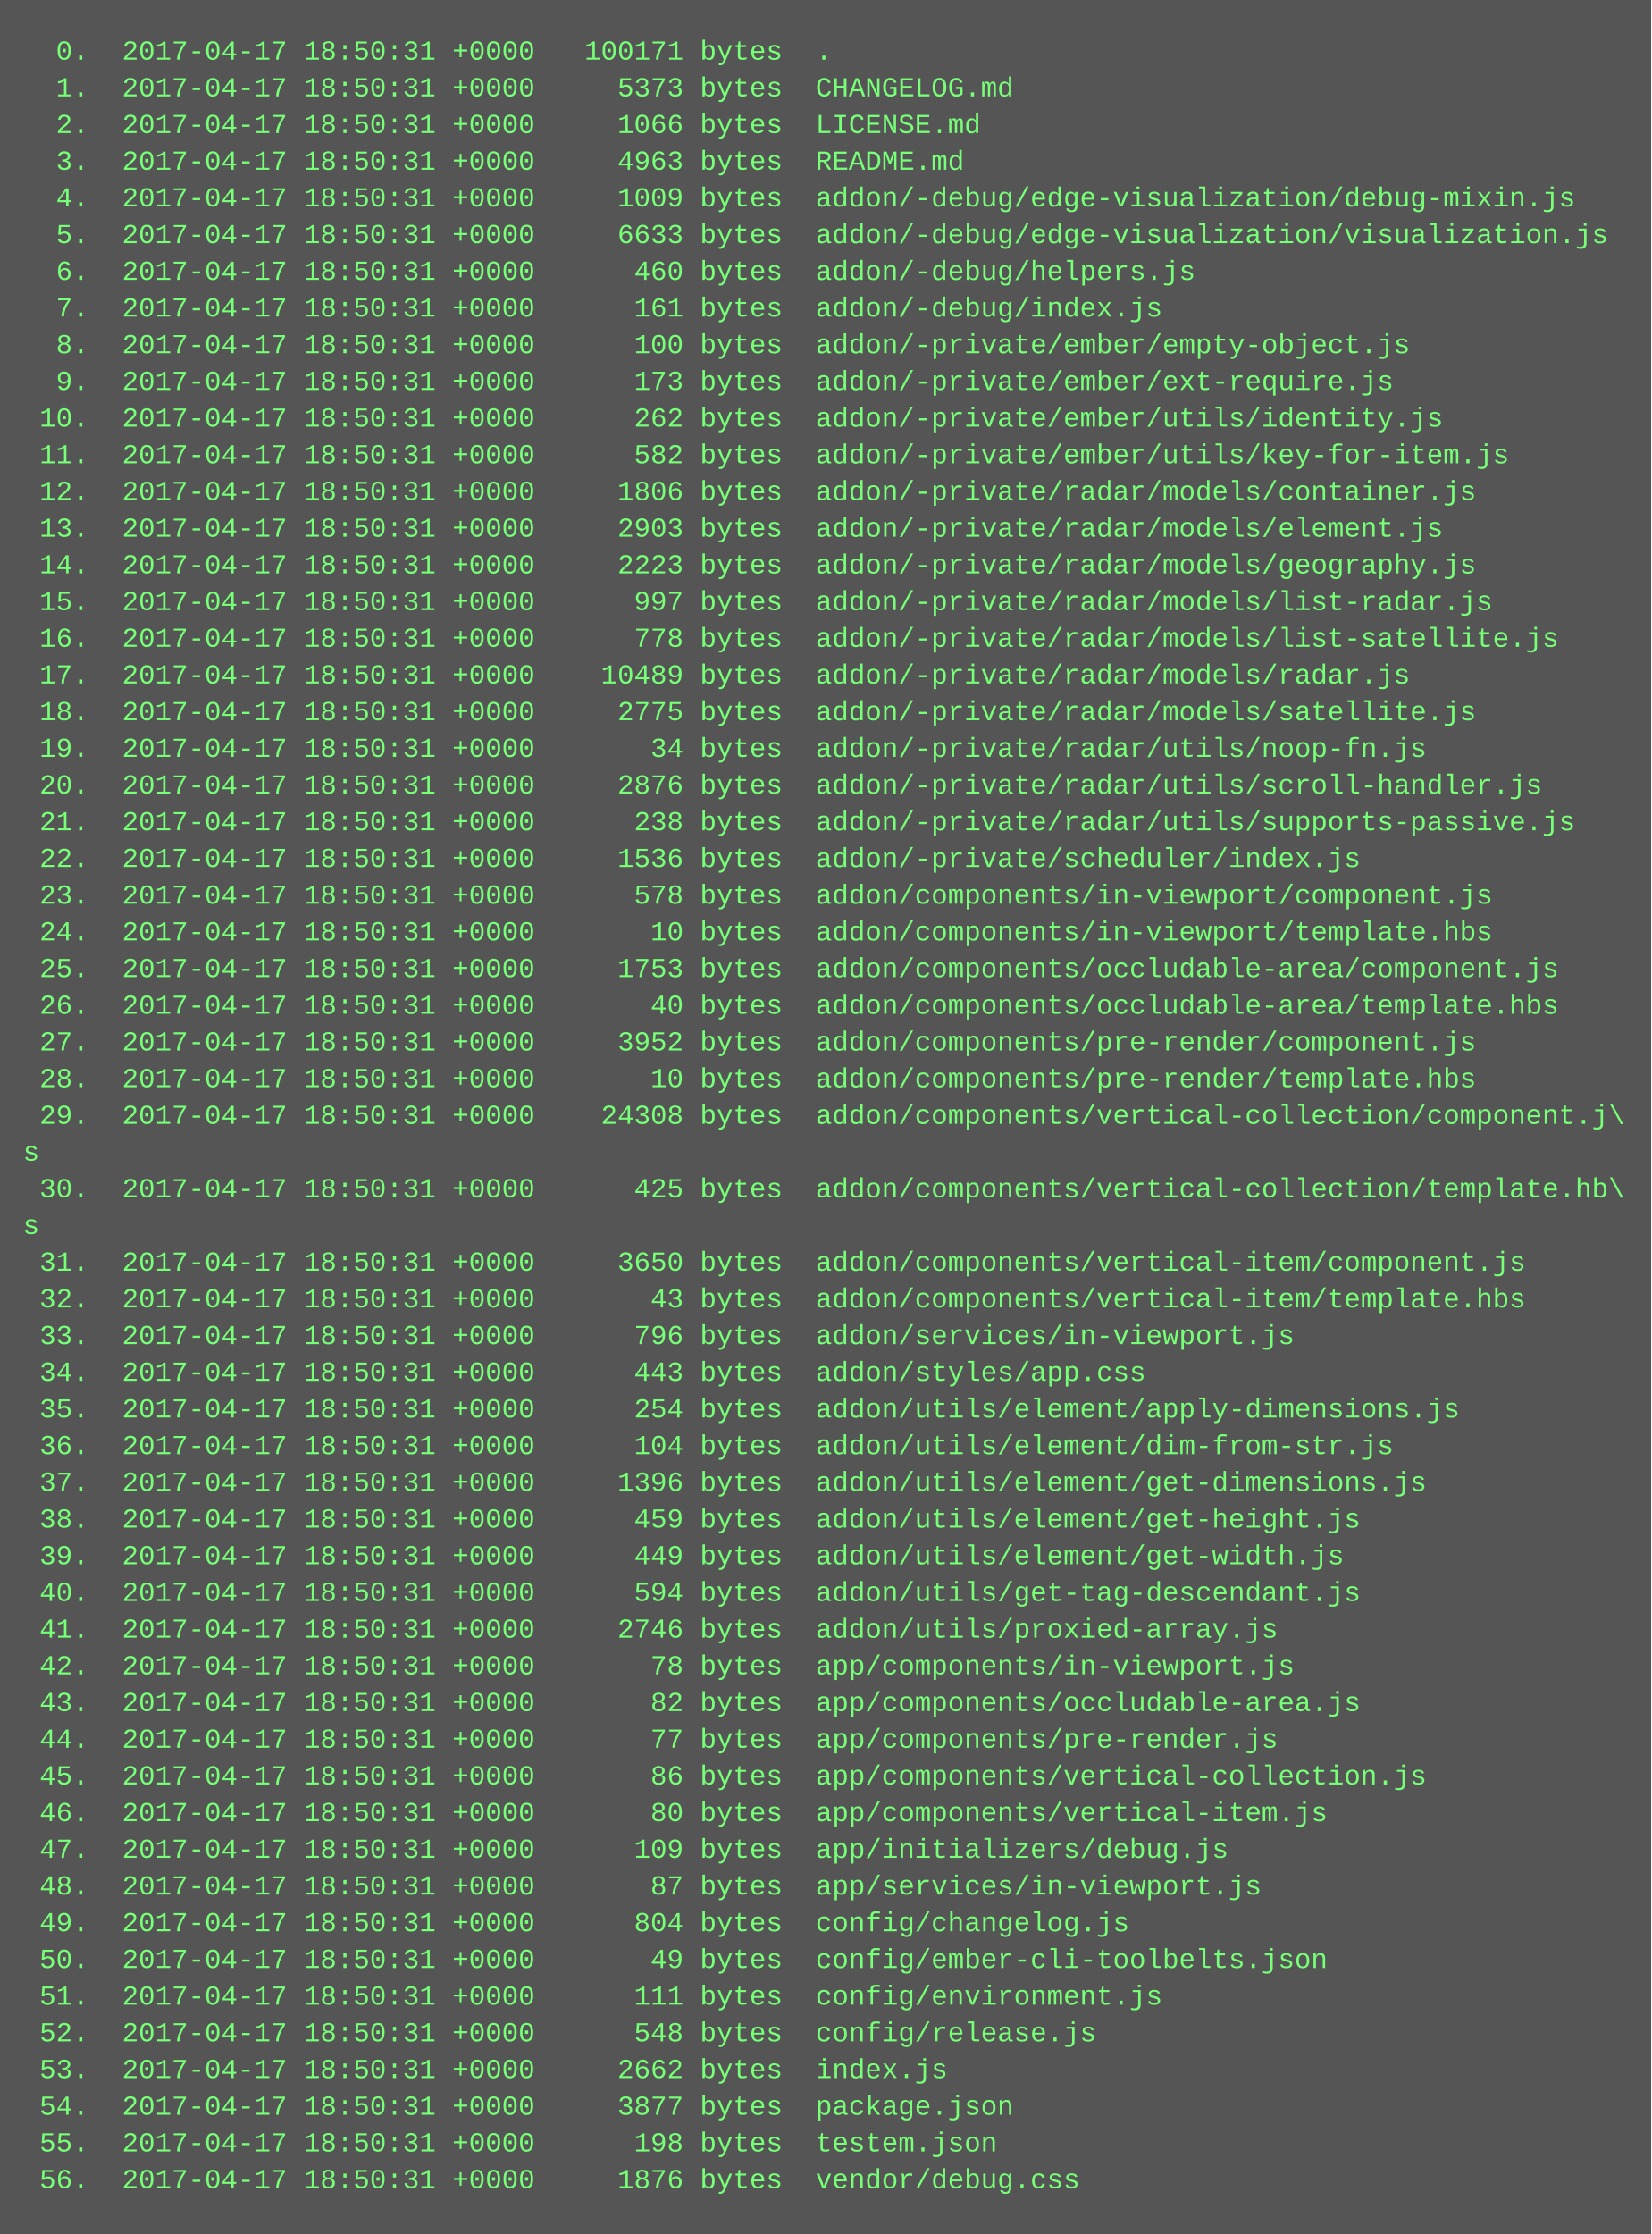
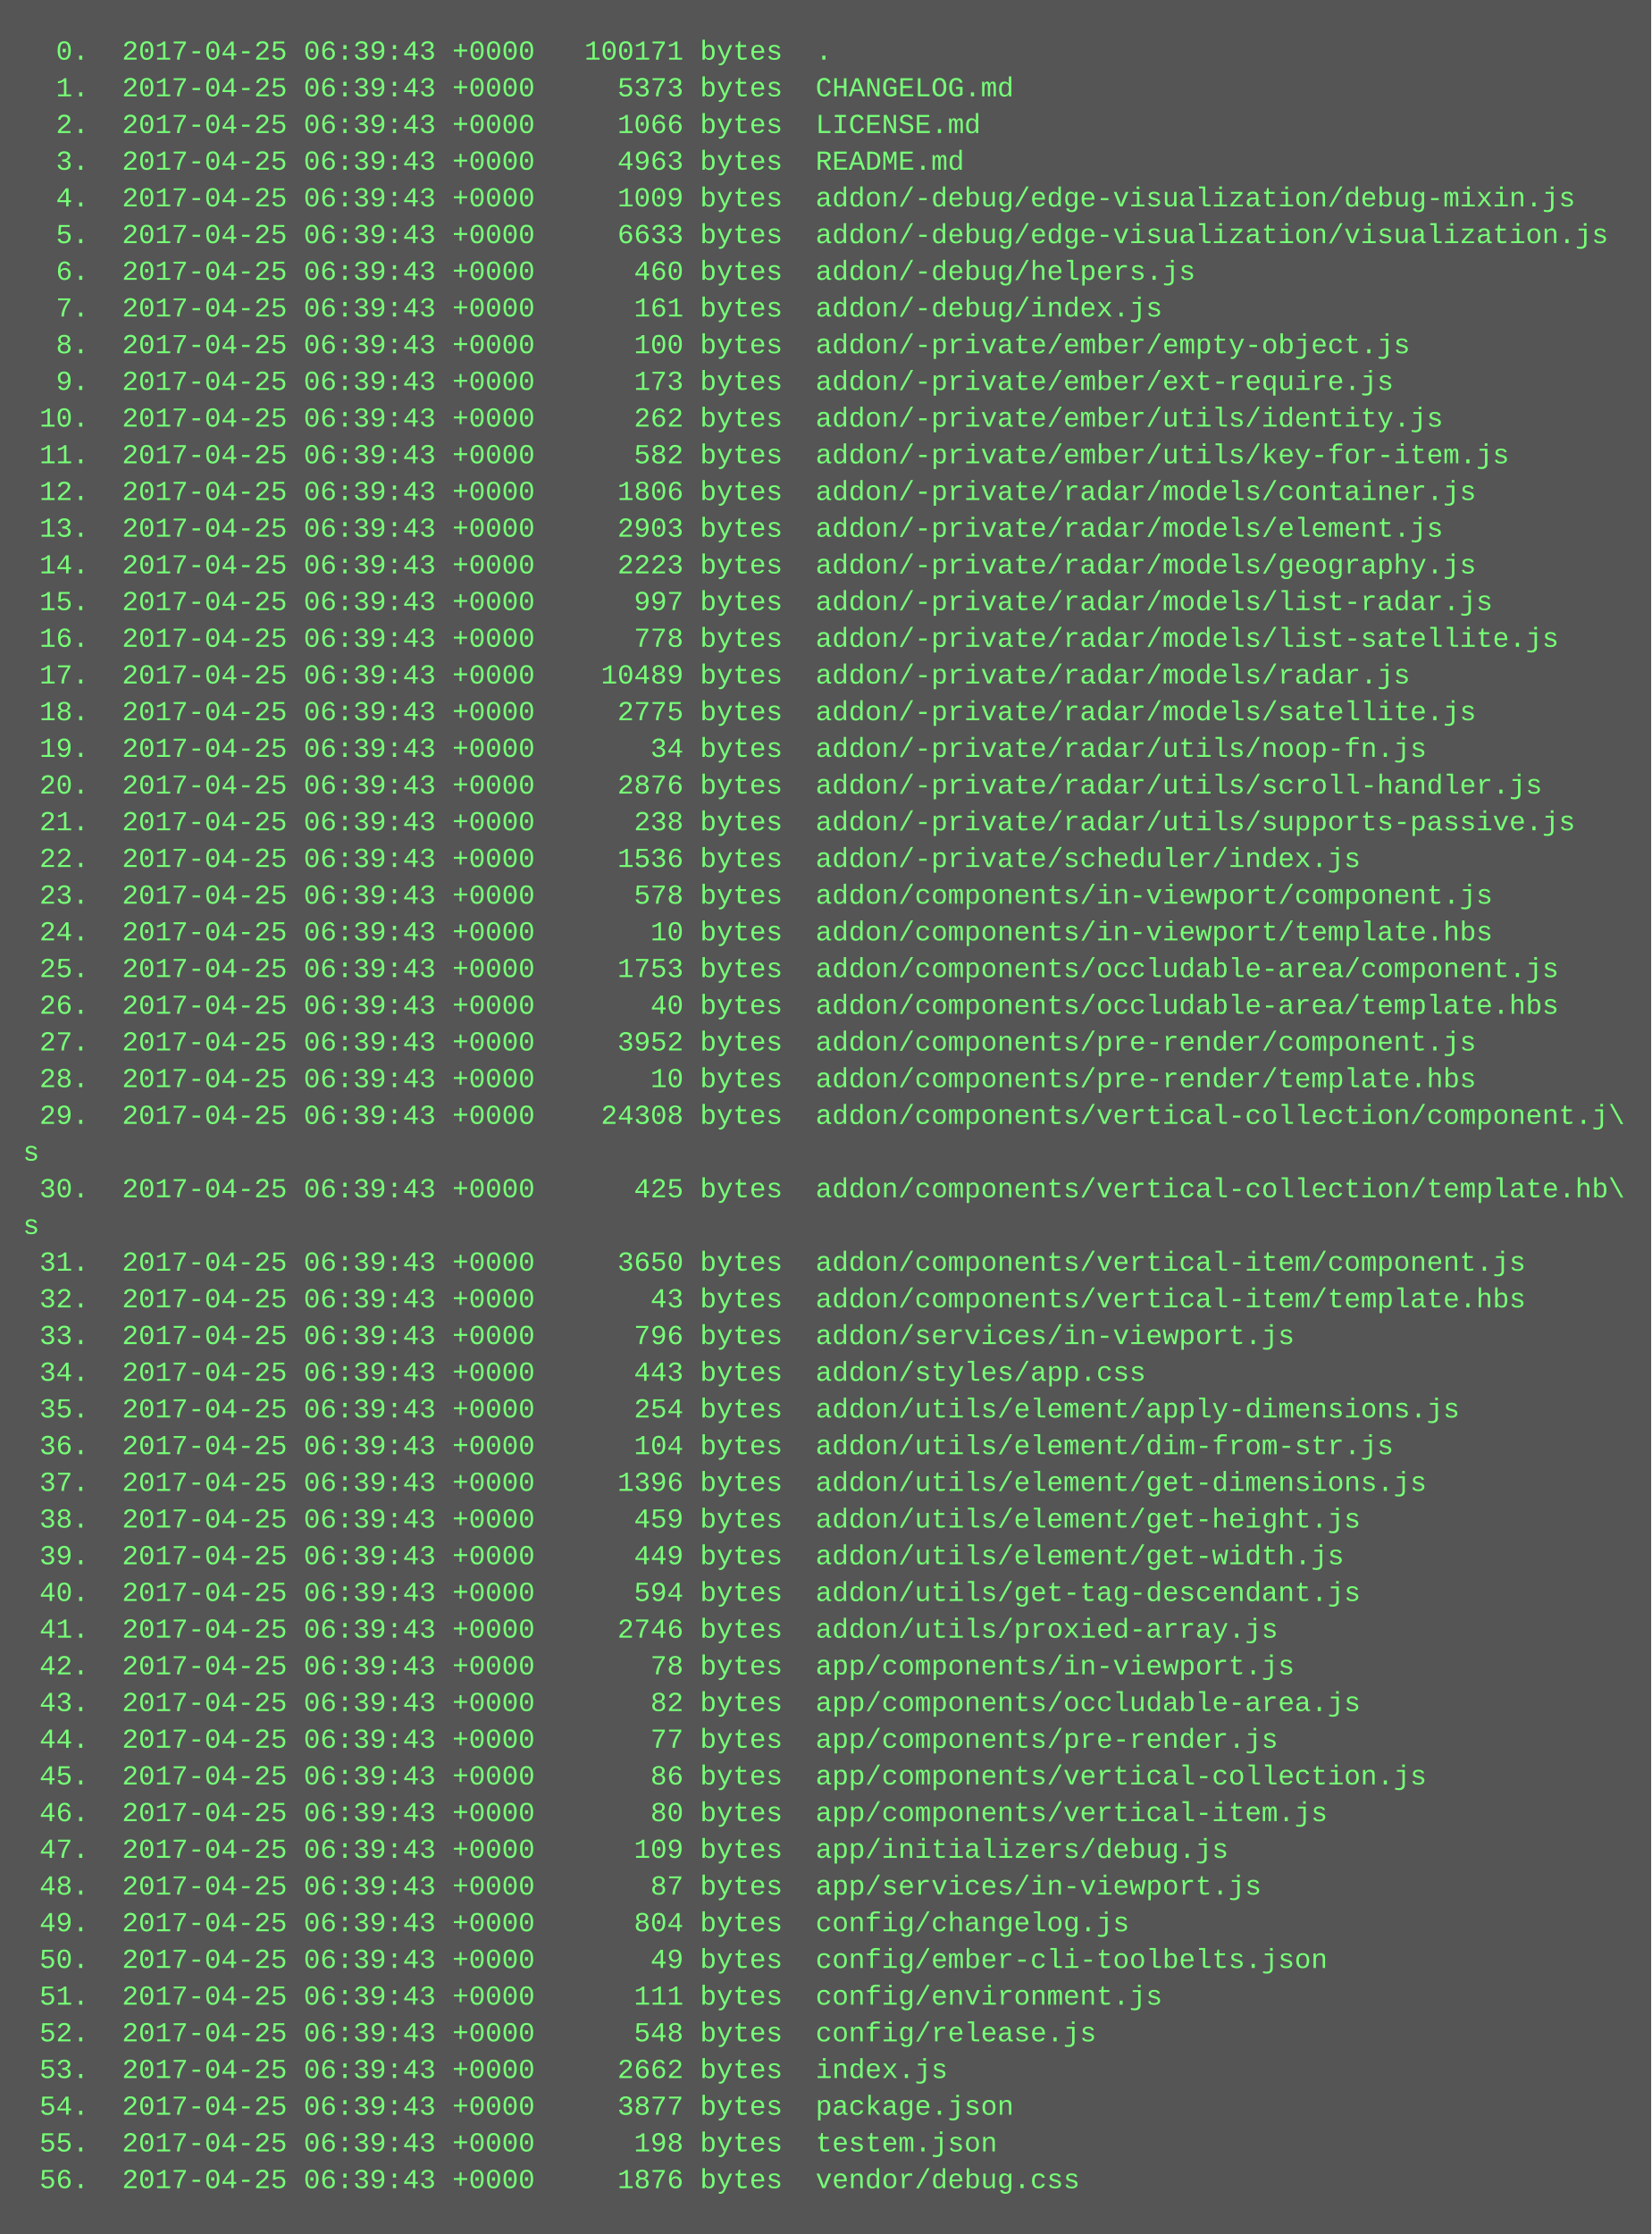
<svg xmlns="http://www.w3.org/2000/svg" height="974" width="720">
  <rect height="974" fill="#555" width="720" />
  <text fill="#7f7" font-family="Courier New" font-size="12" xml:space="preserve">
-     <tspan x="10" y="26">  0.  2017-04-17 18:50:31 +0000   100171 bytes  .</tspan>
-     <tspan x="10" y="42">  1.  2017-04-17 18:50:31 +0000     5373 bytes  CHANGELOG.md</tspan>
-     <tspan x="10" y="58">  2.  2017-04-17 18:50:31 +0000     1066 bytes  LICENSE.md</tspan>
-     <tspan x="10" y="74">  3.  2017-04-17 18:50:31 +0000     4963 bytes  README.md</tspan>
-     <tspan x="10" y="90">  4.  2017-04-17 18:50:31 +0000     1009 bytes  addon/-debug/edge-visualization/debug-mixin.js</tspan>
-     <tspan x="10" y="106">  5.  2017-04-17 18:50:31 +0000     6633 bytes  addon/-debug/edge-visualization/visualization.js</tspan>
-     <tspan x="10" y="122">  6.  2017-04-17 18:50:31 +0000      460 bytes  addon/-debug/helpers.js</tspan>
-     <tspan x="10" y="138">  7.  2017-04-17 18:50:31 +0000      161 bytes  addon/-debug/index.js</tspan>
-     <tspan x="10" y="154">  8.  2017-04-17 18:50:31 +0000      100 bytes  addon/-private/ember/empty-object.js</tspan>
-     <tspan x="10" y="170">  9.  2017-04-17 18:50:31 +0000      173 bytes  addon/-private/ember/ext-require.js</tspan>
-     <tspan x="10" y="186"> 10.  2017-04-17 18:50:31 +0000      262 bytes  addon/-private/ember/utils/identity.js</tspan>
-     <tspan x="10" y="202"> 11.  2017-04-17 18:50:31 +0000      582 bytes  addon/-private/ember/utils/key-for-item.js</tspan>
-     <tspan x="10" y="218"> 12.  2017-04-17 18:50:31 +0000     1806 bytes  addon/-private/radar/models/container.js</tspan>
-     <tspan x="10" y="234"> 13.  2017-04-17 18:50:31 +0000     2903 bytes  addon/-private/radar/models/element.js</tspan>
-     <tspan x="10" y="250"> 14.  2017-04-17 18:50:31 +0000     2223 bytes  addon/-private/radar/models/geography.js</tspan>
-     <tspan x="10" y="266"> 15.  2017-04-17 18:50:31 +0000      997 bytes  addon/-private/radar/models/list-radar.js</tspan>
-     <tspan x="10" y="282"> 16.  2017-04-17 18:50:31 +0000      778 bytes  addon/-private/radar/models/list-satellite.js</tspan>
-     <tspan x="10" y="298"> 17.  2017-04-17 18:50:31 +0000    10489 bytes  addon/-private/radar/models/radar.js</tspan>
-     <tspan x="10" y="314"> 18.  2017-04-17 18:50:31 +0000     2775 bytes  addon/-private/radar/models/satellite.js</tspan>
-     <tspan x="10" y="330"> 19.  2017-04-17 18:50:31 +0000       34 bytes  addon/-private/radar/utils/noop-fn.js</tspan>
-     <tspan x="10" y="346"> 20.  2017-04-17 18:50:31 +0000     2876 bytes  addon/-private/radar/utils/scroll-handler.js</tspan>
-     <tspan x="10" y="362"> 21.  2017-04-17 18:50:31 +0000      238 bytes  addon/-private/radar/utils/supports-passive.js</tspan>
-     <tspan x="10" y="378"> 22.  2017-04-17 18:50:31 +0000     1536 bytes  addon/-private/scheduler/index.js</tspan>
-     <tspan x="10" y="394"> 23.  2017-04-17 18:50:31 +0000      578 bytes  addon/components/in-viewport/component.js</tspan>
-     <tspan x="10" y="410"> 24.  2017-04-17 18:50:31 +0000       10 bytes  addon/components/in-viewport/template.hbs</tspan>
-     <tspan x="10" y="426"> 25.  2017-04-17 18:50:31 +0000     1753 bytes  addon/components/occludable-area/component.js</tspan>
-     <tspan x="10" y="442"> 26.  2017-04-17 18:50:31 +0000       40 bytes  addon/components/occludable-area/template.hbs</tspan>
-     <tspan x="10" y="458"> 27.  2017-04-17 18:50:31 +0000     3952 bytes  addon/components/pre-render/component.js</tspan>
-     <tspan x="10" y="474"> 28.  2017-04-17 18:50:31 +0000       10 bytes  addon/components/pre-render/template.hbs</tspan>
-     <tspan x="10" y="490"> 29.  2017-04-17 18:50:31 +0000    24308 bytes  addon/components/vertical-collection/component.j\</tspan>
+     <tspan x="10" y="26">  0.  2017-04-25 06:39:43 +0000   100171 bytes  .</tspan>
+     <tspan x="10" y="42">  1.  2017-04-25 06:39:43 +0000     5373 bytes  CHANGELOG.md</tspan>
+     <tspan x="10" y="58">  2.  2017-04-25 06:39:43 +0000     1066 bytes  LICENSE.md</tspan>
+     <tspan x="10" y="74">  3.  2017-04-25 06:39:43 +0000     4963 bytes  README.md</tspan>
+     <tspan x="10" y="90">  4.  2017-04-25 06:39:43 +0000     1009 bytes  addon/-debug/edge-visualization/debug-mixin.js</tspan>
+     <tspan x="10" y="106">  5.  2017-04-25 06:39:43 +0000     6633 bytes  addon/-debug/edge-visualization/visualization.js</tspan>
+     <tspan x="10" y="122">  6.  2017-04-25 06:39:43 +0000      460 bytes  addon/-debug/helpers.js</tspan>
+     <tspan x="10" y="138">  7.  2017-04-25 06:39:43 +0000      161 bytes  addon/-debug/index.js</tspan>
+     <tspan x="10" y="154">  8.  2017-04-25 06:39:43 +0000      100 bytes  addon/-private/ember/empty-object.js</tspan>
+     <tspan x="10" y="170">  9.  2017-04-25 06:39:43 +0000      173 bytes  addon/-private/ember/ext-require.js</tspan>
+     <tspan x="10" y="186"> 10.  2017-04-25 06:39:43 +0000      262 bytes  addon/-private/ember/utils/identity.js</tspan>
+     <tspan x="10" y="202"> 11.  2017-04-25 06:39:43 +0000      582 bytes  addon/-private/ember/utils/key-for-item.js</tspan>
+     <tspan x="10" y="218"> 12.  2017-04-25 06:39:43 +0000     1806 bytes  addon/-private/radar/models/container.js</tspan>
+     <tspan x="10" y="234"> 13.  2017-04-25 06:39:43 +0000     2903 bytes  addon/-private/radar/models/element.js</tspan>
+     <tspan x="10" y="250"> 14.  2017-04-25 06:39:43 +0000     2223 bytes  addon/-private/radar/models/geography.js</tspan>
+     <tspan x="10" y="266"> 15.  2017-04-25 06:39:43 +0000      997 bytes  addon/-private/radar/models/list-radar.js</tspan>
+     <tspan x="10" y="282"> 16.  2017-04-25 06:39:43 +0000      778 bytes  addon/-private/radar/models/list-satellite.js</tspan>
+     <tspan x="10" y="298"> 17.  2017-04-25 06:39:43 +0000    10489 bytes  addon/-private/radar/models/radar.js</tspan>
+     <tspan x="10" y="314"> 18.  2017-04-25 06:39:43 +0000     2775 bytes  addon/-private/radar/models/satellite.js</tspan>
+     <tspan x="10" y="330"> 19.  2017-04-25 06:39:43 +0000       34 bytes  addon/-private/radar/utils/noop-fn.js</tspan>
+     <tspan x="10" y="346"> 20.  2017-04-25 06:39:43 +0000     2876 bytes  addon/-private/radar/utils/scroll-handler.js</tspan>
+     <tspan x="10" y="362"> 21.  2017-04-25 06:39:43 +0000      238 bytes  addon/-private/radar/utils/supports-passive.js</tspan>
+     <tspan x="10" y="378"> 22.  2017-04-25 06:39:43 +0000     1536 bytes  addon/-private/scheduler/index.js</tspan>
+     <tspan x="10" y="394"> 23.  2017-04-25 06:39:43 +0000      578 bytes  addon/components/in-viewport/component.js</tspan>
+     <tspan x="10" y="410"> 24.  2017-04-25 06:39:43 +0000       10 bytes  addon/components/in-viewport/template.hbs</tspan>
+     <tspan x="10" y="426"> 25.  2017-04-25 06:39:43 +0000     1753 bytes  addon/components/occludable-area/component.js</tspan>
+     <tspan x="10" y="442"> 26.  2017-04-25 06:39:43 +0000       40 bytes  addon/components/occludable-area/template.hbs</tspan>
+     <tspan x="10" y="458"> 27.  2017-04-25 06:39:43 +0000     3952 bytes  addon/components/pre-render/component.js</tspan>
+     <tspan x="10" y="474"> 28.  2017-04-25 06:39:43 +0000       10 bytes  addon/components/pre-render/template.hbs</tspan>
+     <tspan x="10" y="490"> 29.  2017-04-25 06:39:43 +0000    24308 bytes  addon/components/vertical-collection/component.j\</tspan>
    <tspan x="10" y="506">s</tspan>
-     <tspan x="10" y="522"> 30.  2017-04-17 18:50:31 +0000      425 bytes  addon/components/vertical-collection/template.hb\</tspan>
+     <tspan x="10" y="522"> 30.  2017-04-25 06:39:43 +0000      425 bytes  addon/components/vertical-collection/template.hb\</tspan>
    <tspan x="10" y="538">s</tspan>
-     <tspan x="10" y="554"> 31.  2017-04-17 18:50:31 +0000     3650 bytes  addon/components/vertical-item/component.js</tspan>
-     <tspan x="10" y="570"> 32.  2017-04-17 18:50:31 +0000       43 bytes  addon/components/vertical-item/template.hbs</tspan>
-     <tspan x="10" y="586"> 33.  2017-04-17 18:50:31 +0000      796 bytes  addon/services/in-viewport.js</tspan>
-     <tspan x="10" y="602"> 34.  2017-04-17 18:50:31 +0000      443 bytes  addon/styles/app.css</tspan>
-     <tspan x="10" y="618"> 35.  2017-04-17 18:50:31 +0000      254 bytes  addon/utils/element/apply-dimensions.js</tspan>
-     <tspan x="10" y="634"> 36.  2017-04-17 18:50:31 +0000      104 bytes  addon/utils/element/dim-from-str.js</tspan>
-     <tspan x="10" y="650"> 37.  2017-04-17 18:50:31 +0000     1396 bytes  addon/utils/element/get-dimensions.js</tspan>
-     <tspan x="10" y="666"> 38.  2017-04-17 18:50:31 +0000      459 bytes  addon/utils/element/get-height.js</tspan>
-     <tspan x="10" y="682"> 39.  2017-04-17 18:50:31 +0000      449 bytes  addon/utils/element/get-width.js</tspan>
-     <tspan x="10" y="698"> 40.  2017-04-17 18:50:31 +0000      594 bytes  addon/utils/get-tag-descendant.js</tspan>
-     <tspan x="10" y="714"> 41.  2017-04-17 18:50:31 +0000     2746 bytes  addon/utils/proxied-array.js</tspan>
-     <tspan x="10" y="730"> 42.  2017-04-17 18:50:31 +0000       78 bytes  app/components/in-viewport.js</tspan>
-     <tspan x="10" y="746"> 43.  2017-04-17 18:50:31 +0000       82 bytes  app/components/occludable-area.js</tspan>
-     <tspan x="10" y="762"> 44.  2017-04-17 18:50:31 +0000       77 bytes  app/components/pre-render.js</tspan>
-     <tspan x="10" y="778"> 45.  2017-04-17 18:50:31 +0000       86 bytes  app/components/vertical-collection.js</tspan>
-     <tspan x="10" y="794"> 46.  2017-04-17 18:50:31 +0000       80 bytes  app/components/vertical-item.js</tspan>
-     <tspan x="10" y="810"> 47.  2017-04-17 18:50:31 +0000      109 bytes  app/initializers/debug.js</tspan>
-     <tspan x="10" y="826"> 48.  2017-04-17 18:50:31 +0000       87 bytes  app/services/in-viewport.js</tspan>
-     <tspan x="10" y="842"> 49.  2017-04-17 18:50:31 +0000      804 bytes  config/changelog.js</tspan>
-     <tspan x="10" y="858"> 50.  2017-04-17 18:50:31 +0000       49 bytes  config/ember-cli-toolbelts.json</tspan>
-     <tspan x="10" y="874"> 51.  2017-04-17 18:50:31 +0000      111 bytes  config/environment.js</tspan>
-     <tspan x="10" y="890"> 52.  2017-04-17 18:50:31 +0000      548 bytes  config/release.js</tspan>
-     <tspan x="10" y="906"> 53.  2017-04-17 18:50:31 +0000     2662 bytes  index.js</tspan>
-     <tspan x="10" y="922"> 54.  2017-04-17 18:50:31 +0000     3877 bytes  package.json</tspan>
-     <tspan x="10" y="938"> 55.  2017-04-17 18:50:31 +0000      198 bytes  testem.json</tspan>
-     <tspan x="10" y="954"> 56.  2017-04-17 18:50:31 +0000     1876 bytes  vendor/debug.css</tspan>
+     <tspan x="10" y="554"> 31.  2017-04-25 06:39:43 +0000     3650 bytes  addon/components/vertical-item/component.js</tspan>
+     <tspan x="10" y="570"> 32.  2017-04-25 06:39:43 +0000       43 bytes  addon/components/vertical-item/template.hbs</tspan>
+     <tspan x="10" y="586"> 33.  2017-04-25 06:39:43 +0000      796 bytes  addon/services/in-viewport.js</tspan>
+     <tspan x="10" y="602"> 34.  2017-04-25 06:39:43 +0000      443 bytes  addon/styles/app.css</tspan>
+     <tspan x="10" y="618"> 35.  2017-04-25 06:39:43 +0000      254 bytes  addon/utils/element/apply-dimensions.js</tspan>
+     <tspan x="10" y="634"> 36.  2017-04-25 06:39:43 +0000      104 bytes  addon/utils/element/dim-from-str.js</tspan>
+     <tspan x="10" y="650"> 37.  2017-04-25 06:39:43 +0000     1396 bytes  addon/utils/element/get-dimensions.js</tspan>
+     <tspan x="10" y="666"> 38.  2017-04-25 06:39:43 +0000      459 bytes  addon/utils/element/get-height.js</tspan>
+     <tspan x="10" y="682"> 39.  2017-04-25 06:39:43 +0000      449 bytes  addon/utils/element/get-width.js</tspan>
+     <tspan x="10" y="698"> 40.  2017-04-25 06:39:43 +0000      594 bytes  addon/utils/get-tag-descendant.js</tspan>
+     <tspan x="10" y="714"> 41.  2017-04-25 06:39:43 +0000     2746 bytes  addon/utils/proxied-array.js</tspan>
+     <tspan x="10" y="730"> 42.  2017-04-25 06:39:43 +0000       78 bytes  app/components/in-viewport.js</tspan>
+     <tspan x="10" y="746"> 43.  2017-04-25 06:39:43 +0000       82 bytes  app/components/occludable-area.js</tspan>
+     <tspan x="10" y="762"> 44.  2017-04-25 06:39:43 +0000       77 bytes  app/components/pre-render.js</tspan>
+     <tspan x="10" y="778"> 45.  2017-04-25 06:39:43 +0000       86 bytes  app/components/vertical-collection.js</tspan>
+     <tspan x="10" y="794"> 46.  2017-04-25 06:39:43 +0000       80 bytes  app/components/vertical-item.js</tspan>
+     <tspan x="10" y="810"> 47.  2017-04-25 06:39:43 +0000      109 bytes  app/initializers/debug.js</tspan>
+     <tspan x="10" y="826"> 48.  2017-04-25 06:39:43 +0000       87 bytes  app/services/in-viewport.js</tspan>
+     <tspan x="10" y="842"> 49.  2017-04-25 06:39:43 +0000      804 bytes  config/changelog.js</tspan>
+     <tspan x="10" y="858"> 50.  2017-04-25 06:39:43 +0000       49 bytes  config/ember-cli-toolbelts.json</tspan>
+     <tspan x="10" y="874"> 51.  2017-04-25 06:39:43 +0000      111 bytes  config/environment.js</tspan>
+     <tspan x="10" y="890"> 52.  2017-04-25 06:39:43 +0000      548 bytes  config/release.js</tspan>
+     <tspan x="10" y="906"> 53.  2017-04-25 06:39:43 +0000     2662 bytes  index.js</tspan>
+     <tspan x="10" y="922"> 54.  2017-04-25 06:39:43 +0000     3877 bytes  package.json</tspan>
+     <tspan x="10" y="938"> 55.  2017-04-25 06:39:43 +0000      198 bytes  testem.json</tspan>
+     <tspan x="10" y="954"> 56.  2017-04-25 06:39:43 +0000     1876 bytes  vendor/debug.css</tspan>
  </text>
</svg>
